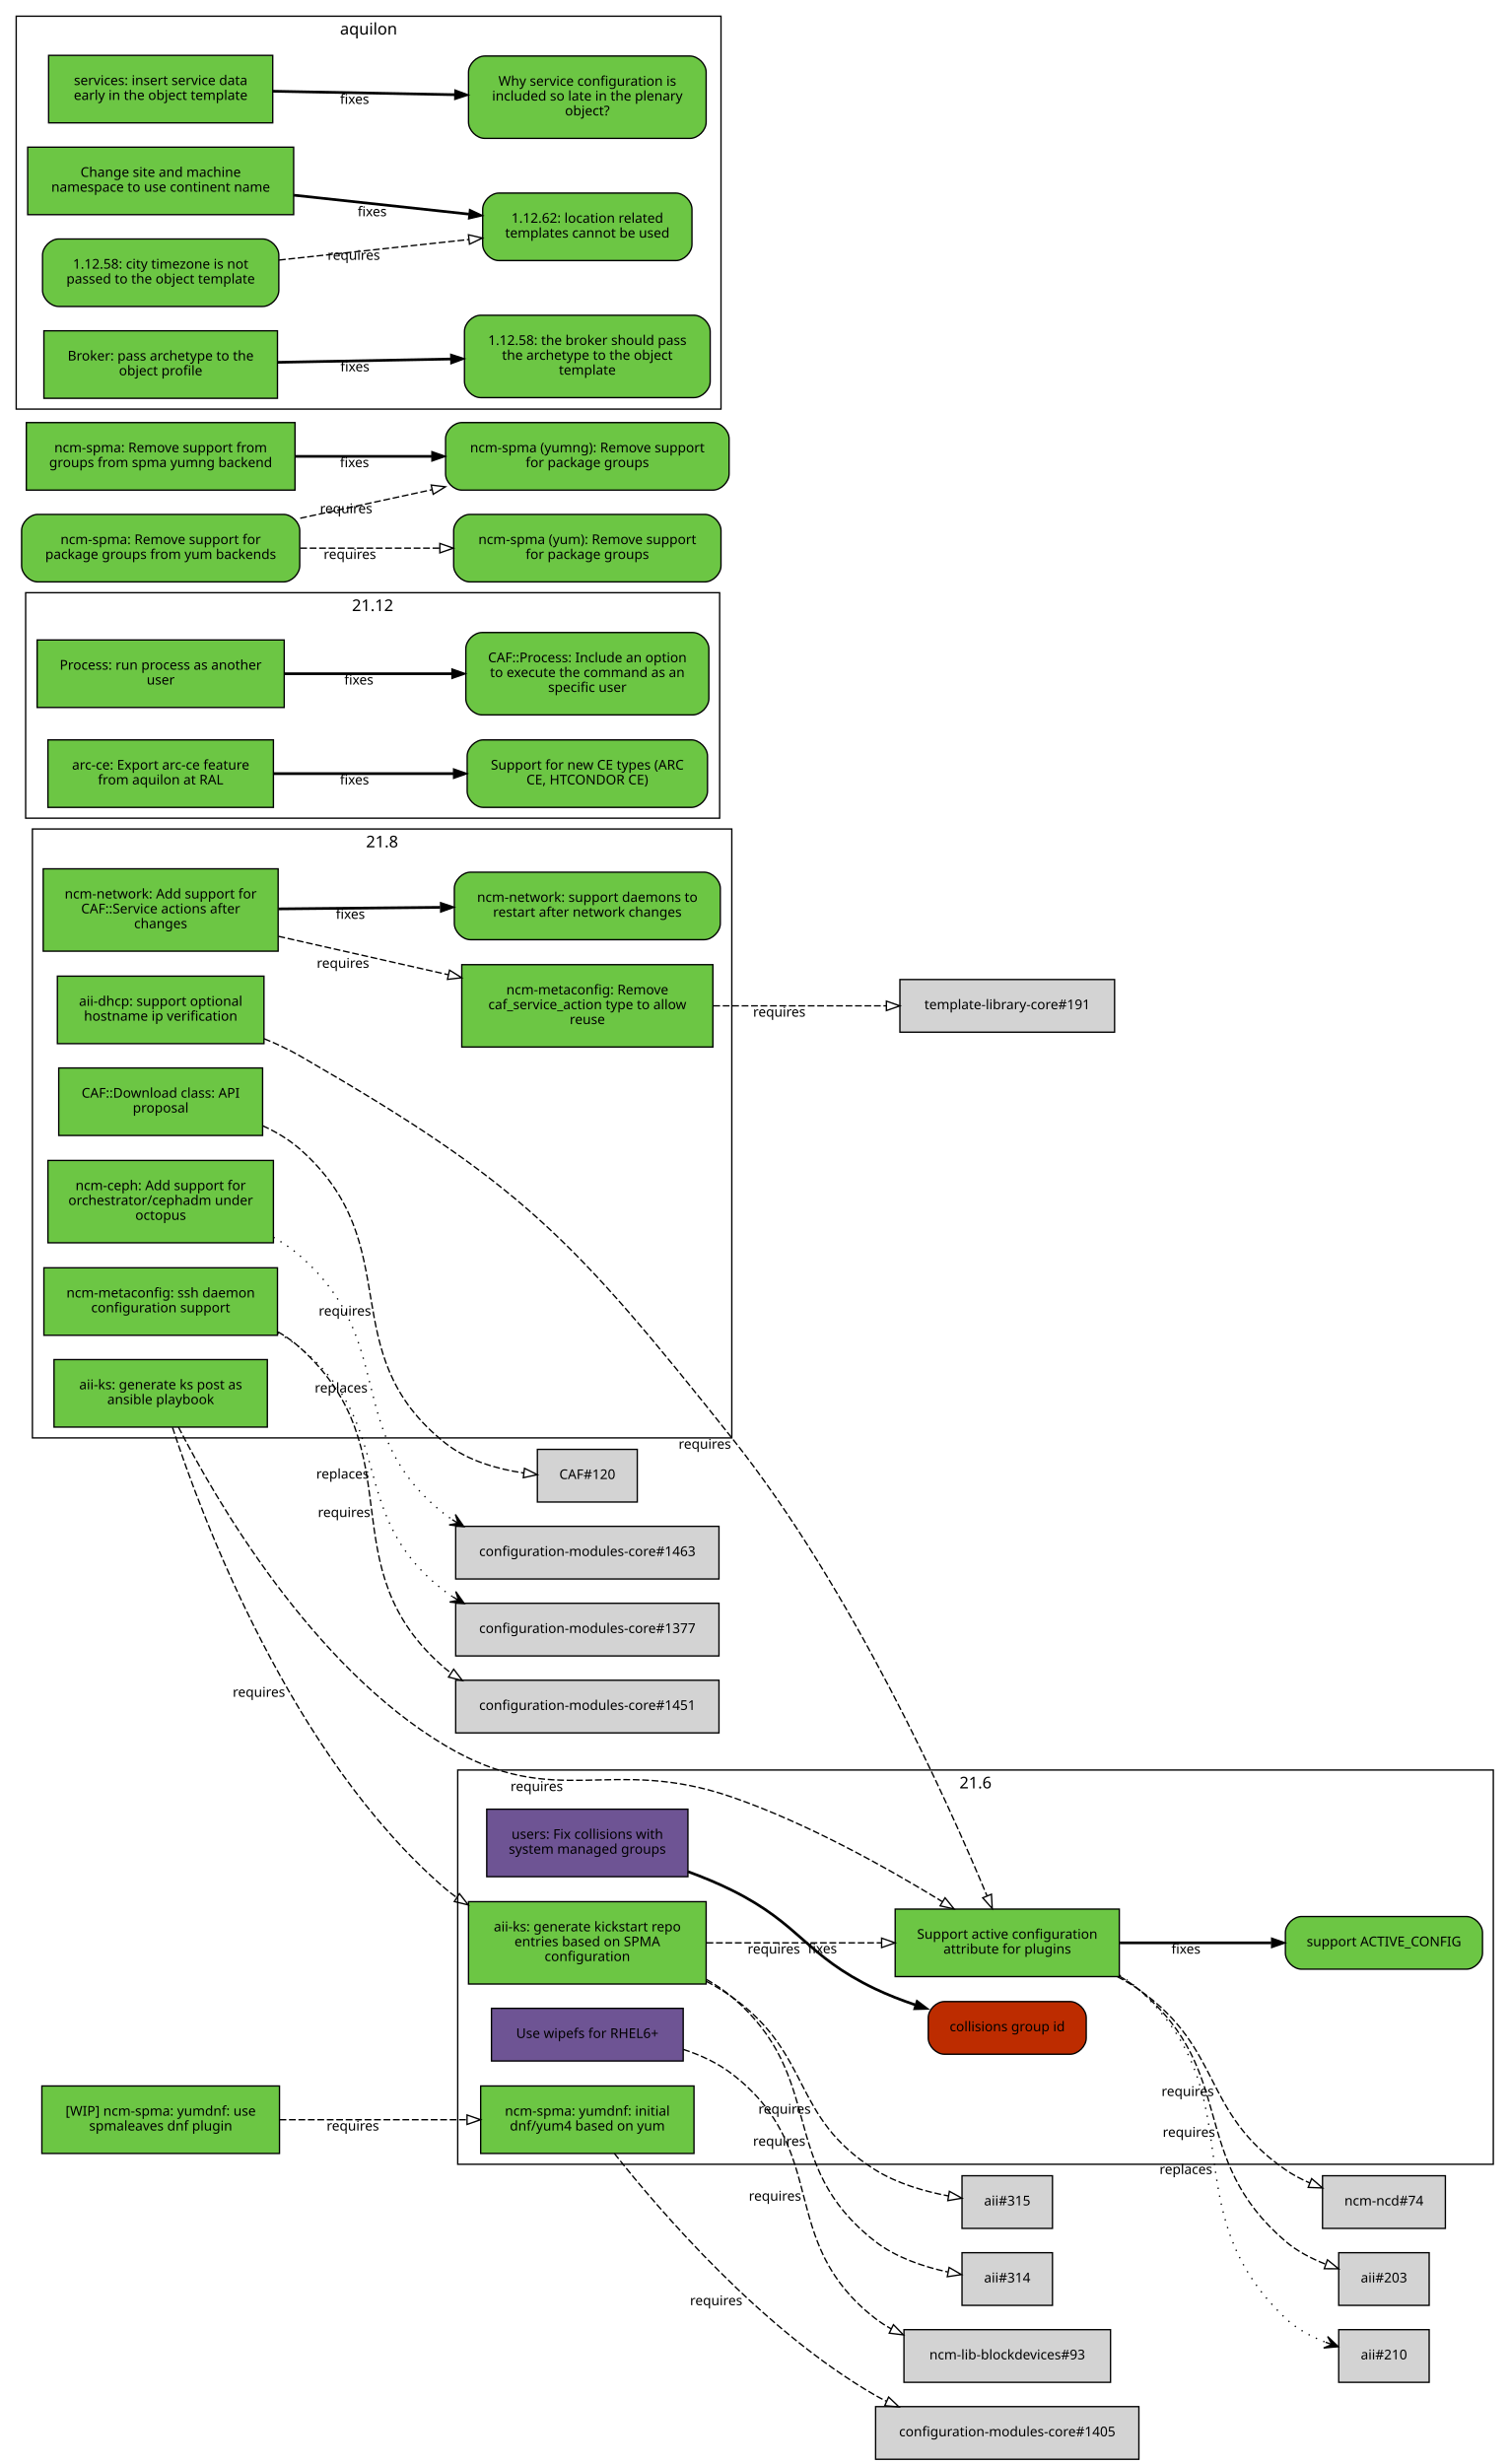
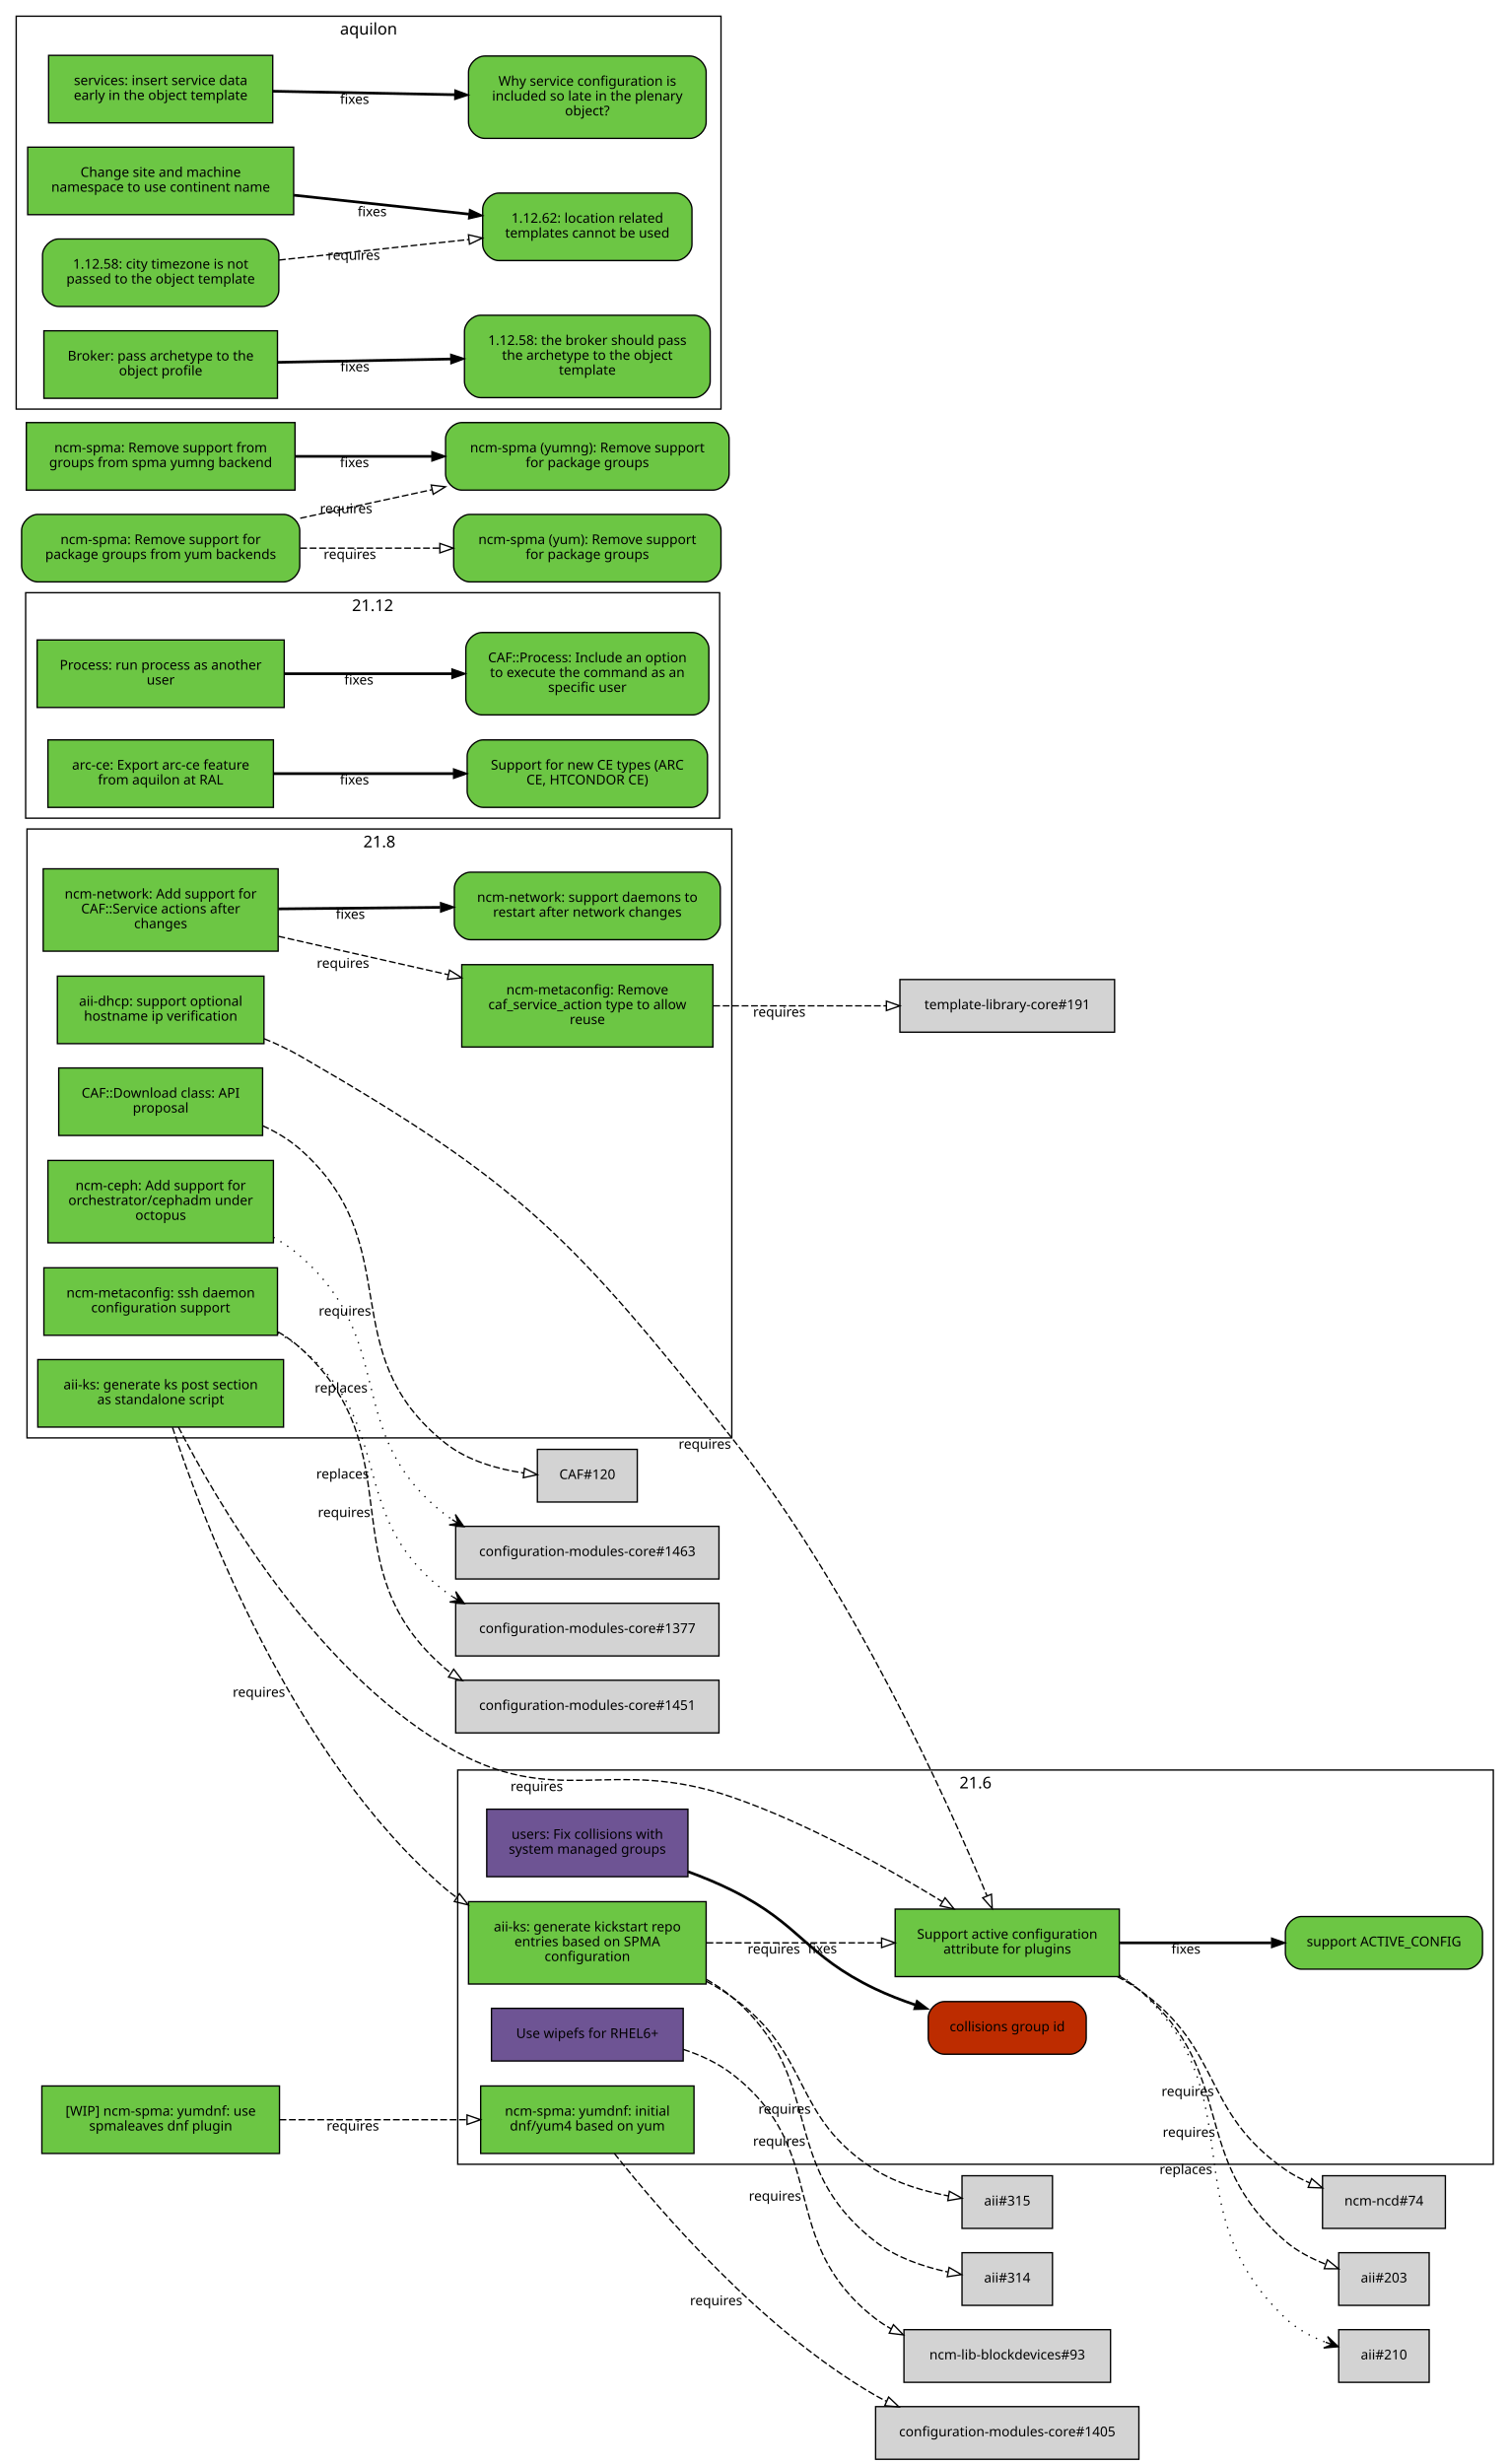
<svg xmlns="http://www.w3.org/2000/svg" xmlns:xlink="http://www.w3.org/1999/xlink" width="1118pt" height="1825pt" viewBox="0.00 0.00 1118.00 1825.00">
  <g id="graph0" class="graph" transform="scale(1 1) rotate(0) translate(4 1821)">
    <polygon fill="white" stroke="white" points="-4,5 -4,-1821 1115,-1821 1115,5 -4,5" />
    <g id="clust4" class="cluster">
      <polygon fill="none" stroke="black" points="8,-1518 8,-1809 530,-1809 530,-1518 8,-1518" />
      <text text-anchor="middle" x="269" y="-1795.4" font-family="Sans" font-size="12.00">aquilon</text>
    </g>
    <g id="clust3" class="cluster">
-       <polygon fill="none" stroke="black" points="20,-756 20,-1207 538,-1207 538,-756 20,-756" />
-       <text text-anchor="middle" x="279" y="-1193.4" font-family="Sans" font-size="12.00">21.8</text>
+       <polygon fill="none" stroke="black" points="16,-756 16,-1207 538,-1207 538,-756 16,-756" />
+       <text text-anchor="middle" x="277" y="-1193.4" font-family="Sans" font-size="12.00">21.8</text>
    </g>
    <g id="clust1" class="cluster">
      <polygon fill="none" stroke="black" points="335,-218 335,-510 1102,-510 1102,-218 335,-218" />
      <text text-anchor="middle" x="718.5" y="-496.4" font-family="Sans" font-size="12.00">21.6</text>
    </g>
    <g id="clust5" class="cluster">
      <polygon fill="none" stroke="black" points="15,-1215 15,-1382 529,-1382 529,-1215 15,-1215" />
      <text text-anchor="middle" x="272" y="-1368.4" font-family="Sans" font-size="12.00">21.12</text>
    </g>
    <g id="node1" class="node">
      <g id="a_node1">
        <a xlink:href="https://github.com/quattor/aii/pull/328" xlink:title="aii#328 (pull-request)" target="_parent">
-           <polygon fill="#6cc644" stroke="black" points="194,-814 36,-814 36,-764 194,-764 194,-814" />
-           <text text-anchor="middle" x="115" y="-792" font-family="Sans" font-size="10.00">aii-ks: generate ks post as</text>
-           <text text-anchor="middle" x="115" y="-781" font-family="Sans" font-size="10.00">ansible playbook</text>
+           <polygon fill="#6cc644" stroke="black" points="206,-814 24,-814 24,-764 206,-764 206,-814" />
+           <text text-anchor="middle" x="115" y="-792" font-family="Sans" font-size="10.00">aii-ks: generate ks post section</text>
+           <text text-anchor="middle" x="115" y="-781" font-family="Sans" font-size="10.00">as standalone script</text>
        </a>
      </g>
    </g>
    <g id="node2" class="node">
      <g id="a_node2">
        <a xlink:href="https://github.com/quattor/aii/pull/280" xlink:title="aii#280 (pull-request)" target="_parent">
          <polygon fill="#6cc644" stroke="black" points="825,-407 659,-407 659,-357 825,-357 825,-407" />
          <text text-anchor="middle" x="742" y="-385" font-family="Sans" font-size="10.00">Support active configuration</text>
          <text text-anchor="middle" x="742" y="-374" font-family="Sans" font-size="10.00">attribute for plugins</text>
        </a>
      </g>
    </g>
    <g id="edge1" class="edge">
      <path fill="none" stroke="black" stroke-dasharray="5,2" d="M128.202,-763.924C155.497,-710.749 226.955,-586.741 326,-528 408.333,-479.171 447.539,-521.304 538,-490 594.292,-470.52 653.929,-437.057 693.887,-412.53" />
      <polygon fill="none" stroke="black" points="695.948,-415.37 702.605,-407.128 692.261,-409.42 695.948,-415.37" />
      <text text-anchor="middle" x="393.527" y="-494.441" font-family="Sans" font-size="10.00">requires</text>
    </g>
    <g id="node3" class="node">
      <g id="a_node3">
        <a xlink:href="https://github.com/quattor/aii/pull/316" xlink:title="aii#316 (pull-request)" target="_parent">
          <polygon fill="#6cc644" stroke="black" points="519,-412.5 343,-412.5 343,-351.5 519,-351.5 519,-412.5" />
          <text text-anchor="middle" x="431" y="-390.5" font-family="Sans" font-size="10.00">aii-ks: generate kickstart repo</text>
          <text text-anchor="middle" x="431" y="-379.5" font-family="Sans" font-size="10.00">entries based on SPMA</text>
          <text text-anchor="middle" x="431" y="-368.5" font-family="Sans" font-size="10.00">configuration</text>
        </a>
      </g>
    </g>
    <g id="edge2" class="edge">
      <path fill="none" stroke="black" stroke-dasharray="5,2" d="M123.769,-763.738C145.189,-698.106 211.232,-520.471 326,-422 328.65,-419.727 331.442,-417.575 334.345,-415.539" />
      <polygon fill="none" stroke="black" points="336.275,-418.46 342.789,-410.104 332.486,-412.574 336.275,-418.46" />
      <text text-anchor="middle" x="187.767" y="-564.235" font-family="Sans" font-size="10.00">requires</text>
    </g>
    <g id="node9" class="node">
      <g id="a_node9">
        <a xlink:href="https://github.com/quattor/aii/issues/209" xlink:title="aii#209 (issue)" target="_parent">
          <path fill="#6cc644" stroke="black" d="M1082,-401.5C1082,-401.5 960,-401.5 960,-401.5 954,-401.5 948,-395.5 948,-389.5 948,-389.5 948,-374.5 948,-374.5 948,-368.5 954,-362.5 960,-362.5 960,-362.5 1082,-362.5 1082,-362.5 1088,-362.5 1094,-368.5 1094,-374.5 1094,-374.5 1094,-389.5 1094,-389.5 1094,-395.5 1088,-401.5 1082,-401.5" />
          <text text-anchor="middle" x="1021" y="-379.5" font-family="Sans" font-size="10.00">support ACTIVE_CONFIG</text>
        </a>
      </g>
    </g>
    <g id="edge8" class="edge">
      <path fill="none" stroke="black" stroke-width="2" d="M825.359,-382C860.775,-382 902.087,-382 937.517,-382" />
      <polygon fill="black" stroke="black" points="937.826,-385.5 947.826,-382 937.826,-378.5 937.826,-385.5" />
      <text text-anchor="middle" x="874.378" y="-374" font-family="Sans" font-size="10.00">fixes</text>
    </g>
    <g id="node10" class="node">
      <polygon fill="lightgrey" stroke="black" points="1066.5,-209.5 975.5,-209.5 975.5,-170.5 1066.5,-170.5 1066.5,-209.5" />
      <text text-anchor="middle" x="1021" y="-187.5" font-family="Sans" font-size="10.00">ncm-ncd#74</text>
    </g>
    <g id="edge9" class="edge">
      <path fill="none" stroke="black" stroke-dasharray="5,2" d="M823.634,-356.895C829.366,-353.918 834.891,-350.628 840,-347 902.082,-302.91 885.381,-257.325 948,-214 953.533,-210.172 959.723,-206.916 966.088,-204.157" />
      <polygon fill="none" stroke="black" points="967.459,-207.378 975.483,-200.46 964.896,-200.865 967.459,-207.378" />
      <text text-anchor="middle" x="875.675" y="-268.552" font-family="Sans" font-size="10.00">requires</text>
    </g>
    <g id="node11" class="node">
      <polygon fill="lightgrey" stroke="black" points="1054.5,-152.5 987.5,-152.5 987.5,-113.5 1054.5,-113.5 1054.5,-152.5" />
      <text text-anchor="middle" x="1021" y="-130.5" font-family="Sans" font-size="10.00">aii#203</text>
    </g>
    <g id="edge10" class="edge">
      <path fill="none" stroke="black" stroke-dasharray="5,2" d="M825.255,-357.213C830.486,-354.177 835.464,-350.786 840,-347 913.388,-285.747 875.371,-223.151 948,-161 956.582,-153.656 967.31,-148.114 977.843,-143.983" />
      <polygon fill="none" stroke="black" points="979.152,-147.232 987.394,-140.574 976.799,-140.639 979.152,-147.232" />
      <text text-anchor="middle" x="876.555" y="-238.323" font-family="Sans" font-size="10.00">requires</text>
    </g>
    <g id="node12" class="node">
      <polygon fill="lightgrey" stroke="black" points="1054.5,-95.5 987.5,-95.5 987.5,-56.5 1054.5,-56.5 1054.5,-95.5" />
      <text text-anchor="middle" x="1021" y="-73.5" font-family="Sans" font-size="10.00">aii#210</text>
    </g>
    <g id="edge11" class="edge">
      <path fill="none" stroke="black" stroke-dasharray="1,5" d="M825.268,-358.043C830.56,-354.809 835.544,-351.147 840,-347 926.522,-266.489 862.475,-185.569 948,-104 956.248,-96.133 966.955,-90.404 977.578,-86.26" />
      <polygon fill="black" stroke="black" points="987.239,-82.884 979.283,-90.431 982.519,-84.533 977.799,-86.183 977.799,-86.183 977.799,-86.183 982.519,-84.533 976.314,-81.935 987.239,-82.884 987.239,-82.884" />
      <text text-anchor="middle" x="874.346" y="-210.778" font-family="Sans" font-size="10.00">replaces</text>
    </g>
    <g id="edge4" class="edge">
      <path fill="none" stroke="black" stroke-dasharray="5,2" d="M519.308,-382C559.784,-382 607.902,-382 648.948,-382" />
      <polygon fill="none" stroke="black" points="648.949,-385.5 658.949,-382 648.949,-378.5 648.949,-385.5" />
      <text text-anchor="middle" x="569.122" y="-374" font-family="Sans" font-size="10.00">requires</text>
    </g>
    <g id="node6" class="node">
      <polygon fill="lightgrey" stroke="black" points="775.5,-152.5 708.5,-152.5 708.5,-113.5 775.5,-113.5 775.5,-152.5" />
      <text text-anchor="middle" x="742" y="-130.5" font-family="Sans" font-size="10.00">aii#314</text>
    </g>
    <g id="edge5" class="edge">
      <path fill="none" stroke="black" stroke-dasharray="5,2" d="M519.26,-354.869C525.936,-351.091 532.288,-346.82 538,-342 609.246,-281.878 570.412,-218.232 644,-161 659.455,-148.98 679.89,-142.119 698.017,-138.203" />
      <polygon fill="none" stroke="black" points="698.925,-141.593 708.085,-136.269 697.604,-134.718 698.925,-141.593" />
      <text text-anchor="middle" x="573.13" y="-231.682" font-family="Sans" font-size="10.00">requires</text>
    </g>
    <g id="node7" class="node">
      <polygon fill="lightgrey" stroke="black" points="775.5,-209.5 708.5,-209.5 708.5,-170.5 775.5,-170.5 775.5,-209.5" />
      <text text-anchor="middle" x="742" y="-187.5" font-family="Sans" font-size="10.00">aii#315</text>
    </g>
    <g id="edge6" class="edge">
      <path fill="none" stroke="black" stroke-dasharray="5,2" d="M519.263,-353.408C525.825,-349.966 532.157,-346.171 538,-342 598.116,-299.083 581.452,-253.288 644,-214 660.21,-203.818 680.467,-197.955 698.271,-194.579" />
      <polygon fill="none" stroke="black" points="699.144,-197.981 708.421,-192.864 697.978,-191.079 699.144,-197.981" />
      <text text-anchor="middle" x="577.094" y="-255.467" font-family="Sans" font-size="10.00">requires</text>
    </g>
    <g id="node4" class="node">
      <g id="a_node4">
        <a xlink:href="https://github.com/quattor/aii/pull/325" xlink:title="aii#325 (pull-request)" target="_parent">
          <polygon fill="#6e5494" stroke="black" points="502,-333.5 360,-333.5 360,-294.5 502,-294.5 502,-333.5" />
          <text text-anchor="middle" x="431" y="-311.5" font-family="Sans" font-size="10.00">Use wipefs for RHEL6+</text>
        </a>
      </g>
    </g>
    <g id="node5" class="node">
      <polygon fill="lightgrey" stroke="black" points="818.5,-95.5 665.5,-95.5 665.5,-56.5 818.5,-56.5 818.5,-95.5" />
      <text text-anchor="middle" x="742" y="-73.5" font-family="Sans" font-size="10.00">ncm-lib-blockdevices#93</text>
    </g>
    <g id="edge3" class="edge">
      <path fill="none" stroke="black" stroke-dasharray="5,2" d="M502.048,-303.096C514.854,-298.892 527.476,-293.067 538,-285 611.986,-228.283 570.412,-161.232 644,-104 647.779,-101.061 651.856,-98.43 656.124,-96.076" />
      <polygon fill="none" stroke="black" points="657.711,-99.195 665.119,-91.62 654.604,-92.923 657.711,-99.195" />
      <text text-anchor="middle" x="570.013" y="-191.053" font-family="Sans" font-size="10.00">requires</text>
    </g>
    <g id="node8" class="node">
      <g id="a_node8">
        <a xlink:href="https://github.com/quattor/aii/pull/299" xlink:title="aii#299 (pull-request)" target="_parent">
          <polygon fill="#6cc644" stroke="black" points="191.5,-1098 38.5,-1098 38.5,-1048 191.5,-1048 191.5,-1098" />
          <text text-anchor="middle" x="115" y="-1076" font-family="Sans" font-size="10.00">aii-dhcp: support optional</text>
          <text text-anchor="middle" x="115" y="-1065" font-family="Sans" font-size="10.00">hostname ip verification</text>
        </a>
      </g>
    </g>
    <g id="edge7" class="edge">
      <path fill="none" stroke="black" stroke-dasharray="5,2" d="M191.602,-1051.66C200.743,-1047.96 209.752,-1043.75 218,-1039 382.488,-944.179 419.804,-904.583 538,-756 627.426,-643.583 698.115,-486.182 726.942,-416.98" />
      <polygon fill="none" stroke="black" points="730.306,-418.004 730.889,-407.425 723.836,-415.332 730.306,-418.004" />
      <text text-anchor="middle" x="518.004" y="-747.995" font-family="Sans" font-size="10.00">requires</text>
    </g>
    <g id="node13" class="node">
      <g id="a_node13">
        <a xlink:href="https://github.com/quattor/CAF/pull/257" xlink:title="CAF#257 (pull-request)" target="_parent">
          <polygon fill="#6cc644" stroke="black" points="206.5,-1347 23.5,-1347 23.5,-1297 206.5,-1297 206.5,-1347" />
          <text text-anchor="middle" x="115" y="-1325" font-family="Sans" font-size="10.00">Process: run process as another</text>
          <text text-anchor="middle" x="115" y="-1314" font-family="Sans" font-size="10.00">user</text>
        </a>
      </g>
    </g>
    <g id="node14" class="node">
      <g id="a_node14">
        <a xlink:href="https://github.com/quattor/CAF/issues/253" xlink:title="CAF#253 (issue)" target="_parent">
          <path fill="#6cc644" stroke="black" d="M509,-1352.5C509,-1352.5 353,-1352.5 353,-1352.5 347,-1352.5 341,-1346.5 341,-1340.5 341,-1340.5 341,-1303.5 341,-1303.5 341,-1297.5 347,-1291.5 353,-1291.5 353,-1291.5 509,-1291.5 509,-1291.5 515,-1291.5 521,-1297.5 521,-1303.5 521,-1303.5 521,-1340.5 521,-1340.5 521,-1346.5 515,-1352.5 509,-1352.5" />
          <text text-anchor="middle" x="431" y="-1330.5" font-family="Sans" font-size="10.00">CAF::Process: Include an option</text>
          <text text-anchor="middle" x="431" y="-1319.5" font-family="Sans" font-size="10.00">to execute the command as an</text>
          <text text-anchor="middle" x="431" y="-1308.5" font-family="Sans" font-size="10.00">specific user</text>
        </a>
      </g>
    </g>
    <g id="edge12" class="edge">
      <path fill="none" stroke="black" stroke-width="2" d="M206.822,-1322C245.561,-1322 290.88,-1322 330.522,-1322" />
      <polygon fill="black" stroke="black" points="330.737,-1325.5 340.737,-1322 330.737,-1318.5 330.737,-1325.5" />
      <text text-anchor="middle" x="261.782" y="-1314" font-family="Sans" font-size="10.00">fixes</text>
    </g>
    <g id="node15" class="node">
      <g id="a_node15">
        <a xlink:href="https://github.com/quattor/CAF/pull/110" xlink:title="CAF#110 (pull-request)" target="_parent">
          <polygon fill="#6cc644" stroke="black" points="190.5,-1030 39.5,-1030 39.5,-980 190.5,-980 190.5,-1030" />
          <text text-anchor="middle" x="115" y="-1008" font-family="Sans" font-size="10.00">CAF::Download class: API</text>
          <text text-anchor="middle" x="115" y="-997" font-family="Sans" font-size="10.00">proposal</text>
        </a>
      </g>
    </g>
    <g id="node16" class="node">
      <polygon fill="lightgrey" stroke="black" points="468,-747.5 394,-747.5 394,-708.5 468,-708.5 468,-747.5" />
      <text text-anchor="middle" x="431" y="-725.5" font-family="Sans" font-size="10.00">CAF#120</text>
    </g>
    <g id="edge13" class="edge">
      <path fill="none" stroke="black" stroke-dasharray="5,2" d="M190.547,-987.199C200.478,-982.683 209.982,-977.042 218,-970 299.242,-898.647 241.168,-819.045 326,-752 342.342,-739.085 364.383,-732.884 383.969,-729.992" />
      <polygon fill="none" stroke="black" points="384.447,-733.46 393.944,-728.763 383.591,-726.512 384.447,-733.46" />
      <text text-anchor="middle" x="251.463" y="-846.592" font-family="Sans" font-size="10.00">requires</text>
    </g>
    <g id="node17" class="node">
      <g id="a_node17">
        <a xlink:href="https://github.com/quattor/configuration-modules-core/pull/1490" xlink:title="configuration-modules-core#1490 (pull-request)" target="_parent">
          <polygon fill="#6cc644" stroke="black" points="198.5,-961.5 31.5,-961.5 31.5,-900.5 198.5,-900.5 198.5,-961.5" />
          <text text-anchor="middle" x="115" y="-939.5" font-family="Sans" font-size="10.00">ncm-ceph: Add support for</text>
          <text text-anchor="middle" x="115" y="-928.5" font-family="Sans" font-size="10.00">orchestrator/cephadm under</text>
          <text text-anchor="middle" x="115" y="-917.5" font-family="Sans" font-size="10.00">octopus</text>
        </a>
      </g>
    </g>
    <g id="node18" class="node">
      <polygon fill="lightgrey" stroke="black" points="528.5,-690.5 333.5,-690.5 333.5,-651.5 528.5,-651.5 528.5,-690.5" />
      <text text-anchor="middle" x="431" y="-668.5" font-family="Sans" font-size="10.00">configuration-modules-core#1463</text>
    </g>
    <g id="edge14" class="edge">
      <path fill="none" stroke="black" stroke-dasharray="1,5" d="M198.54,-904.582C205.502,-900.625 212.117,-896.119 218,-891 291.86,-826.732 248.696,-759.083 326,-699 327.578,-697.774 329.205,-696.601 330.875,-695.479" />
      <polygon fill="black" stroke="black" points="339.549,-690.288 333.279,-699.285 335.258,-692.856 330.968,-695.424 330.968,-695.424 330.968,-695.424 335.258,-692.856 328.657,-691.563 339.549,-690.288 339.549,-690.288" />
      <text text-anchor="middle" x="248.664" y="-789.617" font-family="Sans" font-size="10.00">replaces</text>
    </g>
    <g id="node19" class="node">
      <g id="a_node19">
        <a xlink:href="https://github.com/quattor/configuration-modules-core/pull/1452" xlink:title="configuration-modules-core#1452 (pull-request)" target="_parent">
          <polygon fill="#6cc644" stroke="black" points="201.5,-882 28.5,-882 28.5,-832 201.5,-832 201.5,-882" />
          <text text-anchor="middle" x="115" y="-860" font-family="Sans" font-size="10.00">ncm-metaconfig: ssh daemon</text>
          <text text-anchor="middle" x="115" y="-849" font-family="Sans" font-size="10.00">configuration support</text>
        </a>
      </g>
    </g>
    <g id="node20" class="node">
      <polygon fill="lightgrey" stroke="black" points="528.5,-633.5 333.5,-633.5 333.5,-594.5 528.5,-594.5 528.5,-633.5" />
      <text text-anchor="middle" x="431" y="-611.5" font-family="Sans" font-size="10.00">configuration-modules-core#1377</text>
    </g>
    <g id="edge15" class="edge">
      <path fill="none" stroke="black" stroke-dasharray="1,5" d="M201.671,-833.75C207.463,-830.601 212.982,-827.036 218,-823 291,-764.295 251.307,-698.536 326,-642 327.621,-640.773 329.293,-639.599 331.007,-638.477" />
      <polygon fill="black" stroke="black" points="339.9,-633.284 333.534,-642.213 335.582,-635.805 331.265,-638.327 331.265,-638.327 331.265,-638.327 335.582,-635.805 328.995,-634.441 339.9,-633.284 339.9,-633.284" />
      <text text-anchor="middle" x="249.765" y="-725.856" font-family="Sans" font-size="10.00">replaces</text>
    </g>
    <g id="node21" class="node">
      <polygon fill="lightgrey" stroke="black" points="528.5,-576.5 333.5,-576.5 333.5,-537.5 528.5,-537.5 528.5,-576.5" />
      <text text-anchor="middle" x="431" y="-554.5" font-family="Sans" font-size="10.00">configuration-modules-core#1451</text>
    </g>
    <g id="edge16" class="edge">
      <path fill="none" stroke="black" stroke-dasharray="5,2" d="M201.949,-834.509C207.713,-831.185 213.146,-827.373 218,-823 304.305,-745.254 237.449,-660.178 326,-585 327.323,-583.877 328.687,-582.798 330.087,-581.763" />
      <polygon fill="none" stroke="black" points="332.009,-584.688 338.466,-576.288 328.18,-578.828 332.009,-584.688" />
      <text text-anchor="middle" x="250.856" y="-697.403" font-family="Sans" font-size="10.00">requires</text>
    </g>
    <g id="node22" class="node">
      <g id="a_node22">
        <a xlink:href="https://github.com/quattor/configuration-modules-core/pull/1401" xlink:title="configuration-modules-core#1401 (pull-request)" target="_parent">
          <polygon fill="#6cc644" stroke="black" points="510,-276 352,-276 352,-226 510,-226 510,-276" />
          <text text-anchor="middle" x="431" y="-254" font-family="Sans" font-size="10.00">ncm-spma: yumdnf: initial</text>
          <text text-anchor="middle" x="431" y="-243" font-family="Sans" font-size="10.00">dnf/yum4 based on yum</text>
        </a>
      </g>
    </g>
    <g id="node23" class="node">
      <polygon fill="lightgrey" stroke="black" points="839.5,-38.5 644.5,-38.5 644.5,0.5 839.5,0.5 839.5,-38.5" />
      <text text-anchor="middle" x="742" y="-16.5" font-family="Sans" font-size="10.00">configuration-modules-core#1405</text>
    </g>
    <g id="edge17" class="edge">
      <path fill="none" stroke="black" stroke-dasharray="5,2" d="M451.053,-225.972C485.086,-182.991 560.617,-95.141 644,-47 646.808,-45.379 649.717,-43.846 652.698,-42.396" />
      <polygon fill="none" stroke="black" points="654.137,-45.587 661.824,-38.295 651.268,-39.202 654.137,-45.587" />
      <text text-anchor="middle" x="526.433" y="-113.61" font-family="Sans" font-size="10.00">requires</text>
    </g>
    <g id="node24" class="node">
      <g id="a_node24">
        <a xlink:href="https://github.com/quattor/configuration-modules-core/pull/1336" xlink:title="configuration-modules-core#1336 (pull-request)" target="_parent">
          <polygon fill="#6cc644" stroke="black" points="202,-1177.5 28,-1177.5 28,-1116.5 202,-1116.5 202,-1177.5" />
          <text text-anchor="middle" x="115" y="-1155.5" font-family="Sans" font-size="10.00">ncm-network: Add support for</text>
          <text text-anchor="middle" x="115" y="-1144.5" font-family="Sans" font-size="10.00">CAF::Service actions after</text>
          <text text-anchor="middle" x="115" y="-1133.5" font-family="Sans" font-size="10.00">changes</text>
        </a>
      </g>
    </g>
    <g id="node25" class="node">
      <g id="a_node25">
        <a xlink:href="https://github.com/quattor/configuration-modules-core/pull/1335" xlink:title="configuration-modules-core#1335 (pull-request)" target="_parent">
          <polygon fill="#6cc644" stroke="black" points="524,-1106.5 338,-1106.5 338,-1045.5 524,-1045.5 524,-1106.5" />
          <text text-anchor="middle" x="431" y="-1084.5" font-family="Sans" font-size="10.00">ncm-metaconfig: Remove</text>
          <text text-anchor="middle" x="431" y="-1073.5" font-family="Sans" font-size="10.00">caf_service_action type to allow</text>
          <text text-anchor="middle" x="431" y="-1062.5" font-family="Sans" font-size="10.00">reuse</text>
        </a>
      </g>
    </g>
    <g id="edge18" class="edge">
      <path fill="none" stroke="black" stroke-dasharray="5,2" d="M202.217,-1127.51C241.13,-1118.71 287.379,-1108.25 328.004,-1099.06" />
      <polygon fill="none" stroke="black" points="328.949,-1102.44 337.931,-1096.82 327.405,-1095.61 328.949,-1102.44" />
      <text text-anchor="middle" x="250.016" y="-1104.17" font-family="Sans" font-size="10.00">requires</text>
    </g>
    <g id="node26" class="node">
      <g id="a_node26">
        <a xlink:href="https://github.com/quattor/configuration-modules-core/issues/1071" xlink:title="configuration-modules-core#1071 (issue)" target="_parent">
          <path fill="#6cc644" stroke="black" d="M517.5,-1175C517.5,-1175 344.5,-1175 344.5,-1175 338.5,-1175 332.5,-1169 332.5,-1163 332.5,-1163 332.5,-1137 332.5,-1137 332.5,-1131 338.5,-1125 344.5,-1125 344.5,-1125 517.5,-1125 517.5,-1125 523.5,-1125 529.5,-1131 529.5,-1137 529.5,-1137 529.5,-1163 529.5,-1163 529.5,-1169 523.5,-1175 517.5,-1175" />
          <text text-anchor="middle" x="431" y="-1153" font-family="Sans" font-size="10.00">ncm-network: support daemons to</text>
          <text text-anchor="middle" x="431" y="-1142" font-family="Sans" font-size="10.00">restart after network changes</text>
        </a>
      </g>
    </g>
    <g id="edge19" class="edge">
      <path fill="none" stroke="black" stroke-width="2" d="M202.217,-1147.82C239.216,-1148.18 282.848,-1148.59 321.972,-1148.97" />
      <polygon fill="black" stroke="black" points="322.311,-1152.47 332.344,-1149.07 322.378,-1145.47 322.311,-1152.47" />
      <text text-anchor="middle" x="255.527" y="-1140.45" font-family="Sans" font-size="10.00">fixes</text>
    </g>
    <g id="node27" class="node">
      <polygon fill="lightgrey" stroke="black" points="821.5,-1095.5 662.5,-1095.5 662.5,-1056.5 821.5,-1056.5 821.5,-1095.5" />
      <text text-anchor="middle" x="742" y="-1073.5" font-family="Sans" font-size="10.00">template-library-core#191</text>
    </g>
    <g id="edge20" class="edge">
      <path fill="none" stroke="black" stroke-dasharray="5,2" d="M524.292,-1076C564.867,-1076 612.315,-1076 652.452,-1076" />
      <polygon fill="none" stroke="black" points="652.491,-1079.5 662.491,-1076 652.49,-1072.5 652.491,-1079.5" />
      <text text-anchor="middle" x="573.165" y="-1068" font-family="Sans" font-size="10.00">requires</text>
    </g>
    <g id="node28" class="node">
      <g id="a_node28">
        <a xlink:href="https://github.com/quattor/configuration-modules-core/pull/1507" xlink:title="configuration-modules-core#1507 (pull-request)" target="_parent">
          <polygon fill="#6cc644" stroke="black" points="203,-276 27,-276 27,-226 203,-226 203,-276" />
          <text text-anchor="middle" x="115" y="-254" font-family="Sans" font-size="10.00">[WIP] ncm-spma: yumdnf: use</text>
          <text text-anchor="middle" x="115" y="-243" font-family="Sans" font-size="10.00">spmaleaves dnf plugin</text>
        </a>
      </g>
    </g>
    <g id="edge21" class="edge">
      <path fill="none" stroke="black" stroke-dasharray="5,2" d="M203.05,-251C246.232,-251 298.29,-251 341.649,-251" />
      <polygon fill="none" stroke="black" points="341.901,-254.5 351.9,-251 341.9,-247.5 341.901,-254.5" />
      <text text-anchor="middle" x="257.31" y="-243" font-family="Sans" font-size="10.00">requires</text>
    </g>
    <g id="node29" class="node">
      <g id="a_node29">
        <a xlink:href="https://github.com/quattor/configuration-modules-core/pull/1148" xlink:title="configuration-modules-core#1148 (pull-request)" target="_parent">
          <polygon fill="#6cc644" stroke="black" points="214.5,-1508 15.5,-1508 15.5,-1458 214.5,-1458 214.5,-1508" />
          <text text-anchor="middle" x="115" y="-1486" font-family="Sans" font-size="10.00">ncm-spma: Remove support from</text>
          <text text-anchor="middle" x="115" y="-1475" font-family="Sans" font-size="10.00">groups from spma yumng backend</text>
        </a>
      </g>
    </g>
    <g id="node30" class="node">
      <g id="a_node30">
        <a xlink:href="https://github.com/quattor/configuration-modules-core/issues/952" xlink:title="configuration-modules-core#952 (issue)" target="_parent">
          <path fill="#6cc644" stroke="black" d="M524,-1508C524,-1508 338,-1508 338,-1508 332,-1508 326,-1502 326,-1496 326,-1496 326,-1470 326,-1470 326,-1464 332,-1458 338,-1458 338,-1458 524,-1458 524,-1458 530,-1458 536,-1464 536,-1470 536,-1470 536,-1496 536,-1496 536,-1502 530,-1508 524,-1508" />
          <text text-anchor="middle" x="431" y="-1486" font-family="Sans" font-size="10.00">ncm-spma (yumng): Remove support</text>
          <text text-anchor="middle" x="431" y="-1475" font-family="Sans" font-size="10.00">for package groups</text>
        </a>
      </g>
    </g>
    <g id="edge22" class="edge">
      <path fill="none" stroke="black" stroke-width="2" d="M214.921,-1483C246.933,-1483 282.695,-1483 315.726,-1483" />
      <polygon fill="black" stroke="black" points="315.883,-1486.5 325.883,-1483 315.882,-1479.5 315.883,-1486.5" />
      <text text-anchor="middle" x="258.546" y="-1475" font-family="Sans" font-size="10.00">fixes</text>
    </g>
    <g id="node31" class="node">
      <g id="a_node31">
        <a xlink:href="https://github.com/quattor/configuration-modules-core/issues/950" xlink:title="configuration-modules-core#950 (issue)" target="_parent">
          <path fill="#6cc644" stroke="black" d="M206,-1440C206,-1440 24,-1440 24,-1440 18,-1440 12,-1434 12,-1428 12,-1428 12,-1402 12,-1402 12,-1396 18,-1390 24,-1390 24,-1390 206,-1390 206,-1390 212,-1390 218,-1396 218,-1402 218,-1402 218,-1428 218,-1428 218,-1434 212,-1440 206,-1440" />
          <text text-anchor="middle" x="115" y="-1418" font-family="Sans" font-size="10.00">ncm-spma: Remove support for</text>
          <text text-anchor="middle" x="115" y="-1407" font-family="Sans" font-size="10.00">package groups from yum backends</text>
        </a>
      </g>
    </g>
    <g id="node32" class="node">
      <g id="a_node32">
        <a xlink:href="https://github.com/quattor/configuration-modules-core/issues/951" xlink:title="configuration-modules-core#951 (issue)" target="_parent">
          <path fill="#6cc644" stroke="black" d="M518,-1440C518,-1440 344,-1440 344,-1440 338,-1440 332,-1434 332,-1428 332,-1428 332,-1402 332,-1402 332,-1396 338,-1390 344,-1390 344,-1390 518,-1390 518,-1390 524,-1390 530,-1396 530,-1402 530,-1402 530,-1428 530,-1428 530,-1434 524,-1440 518,-1440" />
          <text text-anchor="middle" x="431" y="-1418" font-family="Sans" font-size="10.00">ncm-spma (yum): Remove support</text>
          <text text-anchor="middle" x="431" y="-1407" font-family="Sans" font-size="10.00">for package groups</text>
        </a>
      </g>
    </g>
    <g id="edge23" class="edge">
      <path fill="none" stroke="black" stroke-dasharray="5,2" d="M218.381,-1415C251.386,-1415 288.071,-1415 321.502,-1415" />
      <polygon fill="none" stroke="black" points="321.765,-1418.5 331.765,-1415 321.765,-1411.5 321.765,-1418.5" />
      <text text-anchor="middle" x="255.107" y="-1407" font-family="Sans" font-size="10.00">requires</text>
    </g>
    <g id="edge24" class="edge">
      <path fill="none" stroke="black" stroke-dasharray="5,2" d="M218.381,-1437.17C249.602,-1443.93 284.116,-1451.41 316.053,-1458.32" />
      <polygon fill="none" stroke="black" points="315.361,-1461.75 325.876,-1460.45 316.843,-1454.91 315.361,-1461.75" />
      <text text-anchor="middle" x="252.372" y="-1440.86" font-family="Sans" font-size="10.00">requires</text>
    </g>
    <g id="node33" class="node">
      <g id="a_node33">
        <a xlink:href="https://github.com/quattor/template-library-grid/pull/237" xlink:title="template-library-grid#237 (pull-request)" target="_parent">
          <polygon fill="#6e5494" stroke="black" points="505.5,-481 356.5,-481 356.5,-431 505.5,-431 505.5,-481" />
          <text text-anchor="middle" x="431" y="-459" font-family="Sans" font-size="10.00">users: Fix collisions with</text>
          <text text-anchor="middle" x="431" y="-448" font-family="Sans" font-size="10.00">system managed groups</text>
        </a>
      </g>
    </g>
    <g id="node34" class="node">
      <g id="a_node34">
        <a xlink:href="https://github.com/quattor/template-library-grid/issues/226" xlink:title="template-library-grid#226 (issue)" target="_parent">
          <path fill="#bd2c00" stroke="black" d="M788.5,-338.5C788.5,-338.5 695.5,-338.5 695.5,-338.5 689.5,-338.5 683.5,-332.5 683.5,-326.5 683.5,-326.5 683.5,-311.5 683.5,-311.5 683.5,-305.5 689.5,-299.5 695.5,-299.5 695.5,-299.5 788.5,-299.5 788.5,-299.5 794.5,-299.5 800.5,-305.5 800.5,-311.5 800.5,-311.5 800.5,-326.5 800.5,-326.5 800.5,-332.5 794.5,-338.5 788.5,-338.5" />
          <text text-anchor="middle" x="742" y="-316.5" font-family="Sans" font-size="10.00">collisions group id</text>
        </a>
      </g>
    </g>
    <g id="edge25" class="edge">
      <path fill="none" stroke="black" stroke-width="2" d="M505.512,-434.757C516.609,-430.687 527.759,-426.086 538,-421 589.231,-395.554 592.413,-372.716 644,-348 653.37,-343.511 663.584,-339.549 673.753,-336.11" />
      <polygon fill="black" stroke="black" points="675.021,-339.378 683.46,-332.972 672.868,-332.717 675.021,-339.378" />
      <text text-anchor="middle" x="605.108" y="-374.261" font-family="Sans" font-size="10.00">fixes</text>
    </g>
    <g id="node35" class="node">
      <g id="a_node35">
        <a xlink:href="https://github.com/quattor/template-library-grid/pull/232" xlink:title="template-library-grid#232 (pull-request)" target="_parent">
          <polygon fill="#6cc644" stroke="black" points="198.5,-1273 31.5,-1273 31.5,-1223 198.5,-1223 198.5,-1273" />
          <text text-anchor="middle" x="115" y="-1251" font-family="Sans" font-size="10.00">arc-ce: Export arc-ce feature</text>
          <text text-anchor="middle" x="115" y="-1240" font-family="Sans" font-size="10.00">from aquilon at RAL</text>
        </a>
      </g>
    </g>
    <g id="node36" class="node">
      <g id="a_node36">
        <a xlink:href="https://github.com/quattor/template-library-grid/issues/221" xlink:title="template-library-grid#221 (issue)" target="_parent">
          <path fill="#6cc644" stroke="black" d="M508,-1273C508,-1273 354,-1273 354,-1273 348,-1273 342,-1267 342,-1261 342,-1261 342,-1235 342,-1235 342,-1229 348,-1223 354,-1223 354,-1223 508,-1223 508,-1223 514,-1223 520,-1229 520,-1235 520,-1235 520,-1261 520,-1261 520,-1267 514,-1273 508,-1273" />
          <text text-anchor="middle" x="431" y="-1251" font-family="Sans" font-size="10.00">Support for new CE types (ARC</text>
          <text text-anchor="middle" x="431" y="-1240" font-family="Sans" font-size="10.00">CE, HTCONDOR CE)</text>
        </a>
      </g>
    </g>
    <g id="edge26" class="edge">
      <path fill="none" stroke="black" stroke-width="2" d="M198.911,-1248C239.702,-1248 289.151,-1248 331.823,-1248" />
      <polygon fill="black" stroke="black" points="331.947,-1251.5 341.947,-1248 331.947,-1244.5 331.947,-1251.5" />
      <text text-anchor="middle" x="258.543" y="-1240" font-family="Sans" font-size="10.00">fixes</text>
    </g>
    <g id="node37" class="node">
      <g id="a_node37">
        <a xlink:href="https://github.com/quattor/aquilon/pull/115" xlink:title="aquilon#115 (pull-request)" target="_parent">
          <polygon fill="#6cc644" stroke="black" points="198,-1780 32,-1780 32,-1730 198,-1730 198,-1780" />
          <text text-anchor="middle" x="115" y="-1758" font-family="Sans" font-size="10.00">services: insert service data</text>
          <text text-anchor="middle" x="115" y="-1747" font-family="Sans" font-size="10.00">early in the object template</text>
        </a>
      </g>
    </g>
    <g id="node38" class="node">
      <g id="a_node38">
        <a xlink:href="https://github.com/quattor/aquilon/issues/109" xlink:title="aquilon#109 (issue)" target="_parent">
          <path fill="#6cc644" stroke="black" d="M507,-1779.5C507,-1779.5 355,-1779.5 355,-1779.5 349,-1779.5 343,-1773.5 343,-1767.5 343,-1767.5 343,-1730.5 343,-1730.5 343,-1724.5 349,-1718.5 355,-1718.5 355,-1718.5 507,-1718.5 507,-1718.5 513,-1718.5 519,-1724.5 519,-1730.5 519,-1730.5 519,-1767.5 519,-1767.5 519,-1773.5 513,-1779.5 507,-1779.5" />
          <text text-anchor="middle" x="431" y="-1757.5" font-family="Sans" font-size="10.00">Why service configuration is</text>
          <text text-anchor="middle" x="431" y="-1746.5" font-family="Sans" font-size="10.00">included so late in the plenary</text>
          <text text-anchor="middle" x="431" y="-1735.5" font-family="Sans" font-size="10.00">object?</text>
        </a>
      </g>
    </g>
    <g id="edge27" class="edge">
      <path fill="none" stroke="black" stroke-width="2" d="M198.09,-1753.43C239.304,-1752.64 289.515,-1751.68 332.663,-1750.86" />
      <polygon fill="black" stroke="black" points="332.965,-1754.35 342.896,-1750.66 332.831,-1747.36 332.965,-1754.35" />
      <text text-anchor="middle" x="258.61" y="-1744.05" font-family="Sans" font-size="10.00">fixes</text>
    </g>
    <g id="node39" class="node">
      <g id="a_node39">
        <a xlink:href="https://github.com/quattor/aquilon/pull/110" xlink:title="aquilon#110 (pull-request)" target="_parent">
          <polygon fill="#6cc644" stroke="black" points="213.5,-1712 16.5,-1712 16.5,-1662 213.5,-1662 213.5,-1712" />
          <text text-anchor="middle" x="115" y="-1690" font-family="Sans" font-size="10.00">Change site and machine</text>
          <text text-anchor="middle" x="115" y="-1679" font-family="Sans" font-size="10.00">namespace to use continent name</text>
        </a>
      </g>
    </g>
    <g id="node40" class="node">
      <g id="a_node40">
        <a xlink:href="https://github.com/quattor/aquilon/issues/104" xlink:title="aquilon#104 (issue)" target="_parent">
          <path fill="#6cc644" stroke="black" d="M496.5,-1678C496.5,-1678 365.5,-1678 365.5,-1678 359.5,-1678 353.5,-1672 353.5,-1666 353.5,-1666 353.5,-1640 353.5,-1640 353.5,-1634 359.5,-1628 365.5,-1628 365.5,-1628 496.5,-1628 496.5,-1628 502.5,-1628 508.5,-1634 508.5,-1640 508.5,-1640 508.5,-1666 508.5,-1666 508.5,-1672 502.5,-1678 496.5,-1678" />
          <text text-anchor="middle" x="431" y="-1656" font-family="Sans" font-size="10.00">1.12.62: location related</text>
          <text text-anchor="middle" x="431" y="-1645" font-family="Sans" font-size="10.00">templates cannot be used</text>
        </a>
      </g>
    </g>
    <g id="edge28" class="edge">
      <path fill="none" stroke="black" stroke-width="2" d="M213.63,-1676.43C255.122,-1671.94 303.101,-1666.74 343.32,-1662.39" />
      <polygon fill="black" stroke="black" points="343.804,-1665.85 353.369,-1661.3 343.05,-1658.89 343.804,-1665.85" />
      <text text-anchor="middle" x="271.634" y="-1660.85" font-family="Sans" font-size="10.00">fixes</text>
    </g>
    <g id="node41" class="node">
      <g id="a_node41">
        <a xlink:href="https://github.com/quattor/aquilon/issues/91" xlink:title="aquilon#91 (issue)" target="_parent">
          <path fill="#6cc644" stroke="black" d="M190.5,-1644C190.5,-1644 39.5,-1644 39.5,-1644 33.5,-1644 27.5,-1638 27.5,-1632 27.5,-1632 27.5,-1606 27.5,-1606 27.5,-1600 33.5,-1594 39.5,-1594 39.5,-1594 190.5,-1594 190.5,-1594 196.5,-1594 202.5,-1600 202.5,-1606 202.5,-1606 202.5,-1632 202.5,-1632 202.5,-1638 196.5,-1644 190.5,-1644" />
          <text text-anchor="middle" x="115" y="-1622" font-family="Sans" font-size="10.00">1.12.58: city timezone is not</text>
          <text text-anchor="middle" x="115" y="-1611" font-family="Sans" font-size="10.00">passed to the object template</text>
        </a>
      </g>
    </g>
    <g id="edge29" class="edge">
      <path fill="none" stroke="black" stroke-dasharray="5,2" d="M202.633,-1628.38C246.42,-1633.12 299.413,-1638.86 343.22,-1643.6" />
      <polygon fill="none" stroke="black" points="342.962,-1647.1 353.281,-1644.69 343.716,-1640.14 342.962,-1647.1" />
      <text text-anchor="middle" x="258.022" y="-1628.54" font-family="Sans" font-size="10.00">requires</text>
    </g>
    <g id="node42" class="node">
      <g id="a_node42">
        <a xlink:href="https://github.com/quattor/aquilon/pull/89" xlink:title="aquilon#89 (pull-request)" target="_parent">
          <polygon fill="#6cc644" stroke="black" points="201.5,-1576 28.5,-1576 28.5,-1526 201.5,-1526 201.5,-1576" />
          <text text-anchor="middle" x="115" y="-1554" font-family="Sans" font-size="10.00">Broker: pass archetype to the</text>
          <text text-anchor="middle" x="115" y="-1543" font-family="Sans" font-size="10.00">object profile</text>
        </a>
      </g>
    </g>
    <g id="node43" class="node">
      <g id="a_node43">
        <a xlink:href="https://github.com/quattor/aquilon/issues/88" xlink:title="aquilon#88 (issue)" target="_parent">
          <path fill="#6cc644" stroke="black" d="M510,-1587.5C510,-1587.5 352,-1587.5 352,-1587.5 346,-1587.5 340,-1581.5 340,-1575.5 340,-1575.5 340,-1538.5 340,-1538.5 340,-1532.5 346,-1526.5 352,-1526.5 352,-1526.5 510,-1526.5 510,-1526.5 516,-1526.5 522,-1532.5 522,-1538.5 522,-1538.5 522,-1575.5 522,-1575.5 522,-1581.5 516,-1587.5 510,-1587.5" />
          <text text-anchor="middle" x="431" y="-1565.5" font-family="Sans" font-size="10.00">1.12.58: the broker should pass</text>
          <text text-anchor="middle" x="431" y="-1554.5" font-family="Sans" font-size="10.00">the archetype to the object</text>
          <text text-anchor="middle" x="431" y="-1543.5" font-family="Sans" font-size="10.00">template</text>
        </a>
      </g>
    </g>
    <g id="edge30" class="edge">
      <path fill="none" stroke="black" stroke-width="2" d="M201.802,-1552.64C241.391,-1553.4 288.643,-1554.3 329.852,-1555.09" />
      <polygon fill="black" stroke="black" points="329.85,-1558.59 339.915,-1555.28 329.984,-1551.59 329.85,-1558.59" />
      <text text-anchor="middle" x="258.872" y="-1545.96" font-family="Sans" font-size="10.00">fixes</text>
    </g>
  </g>
</svg>
